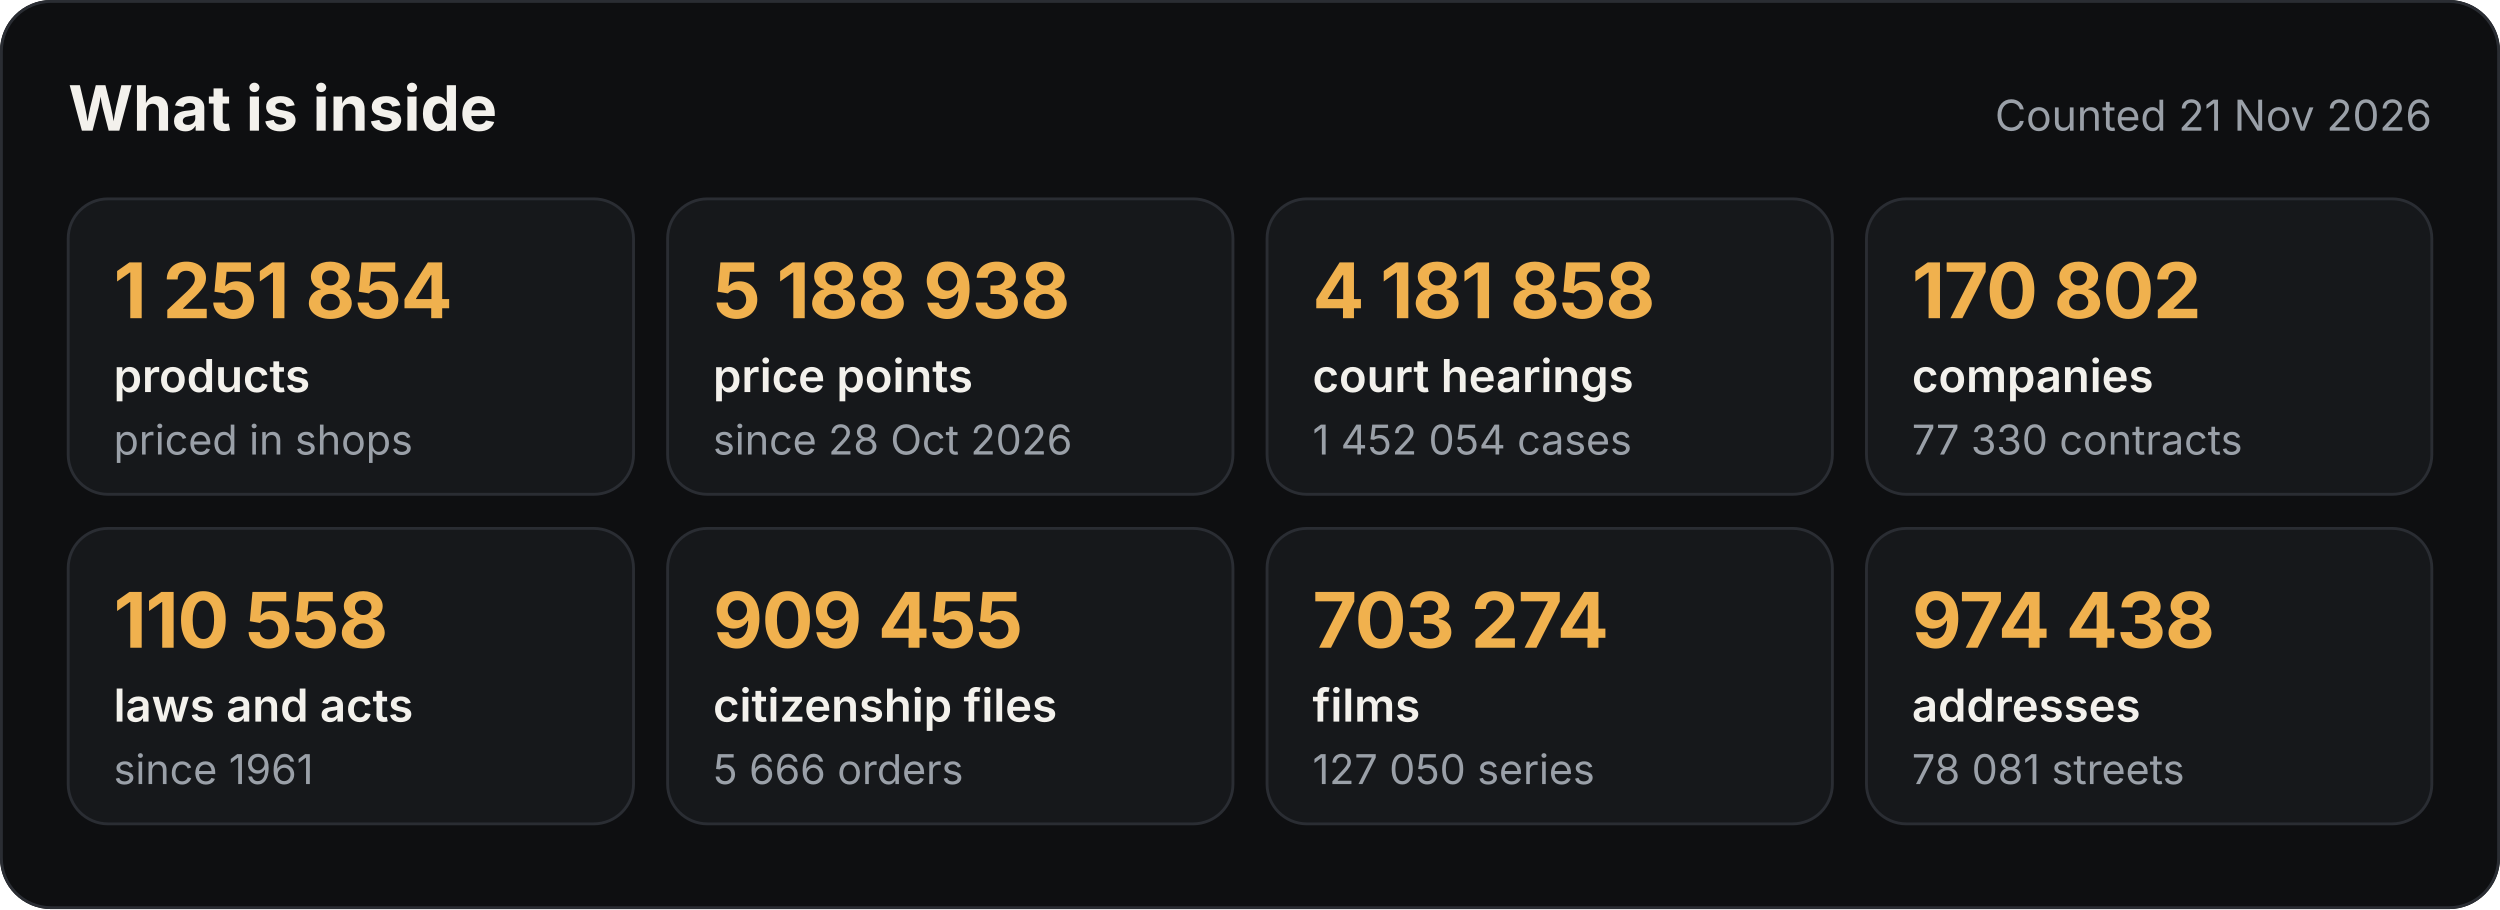
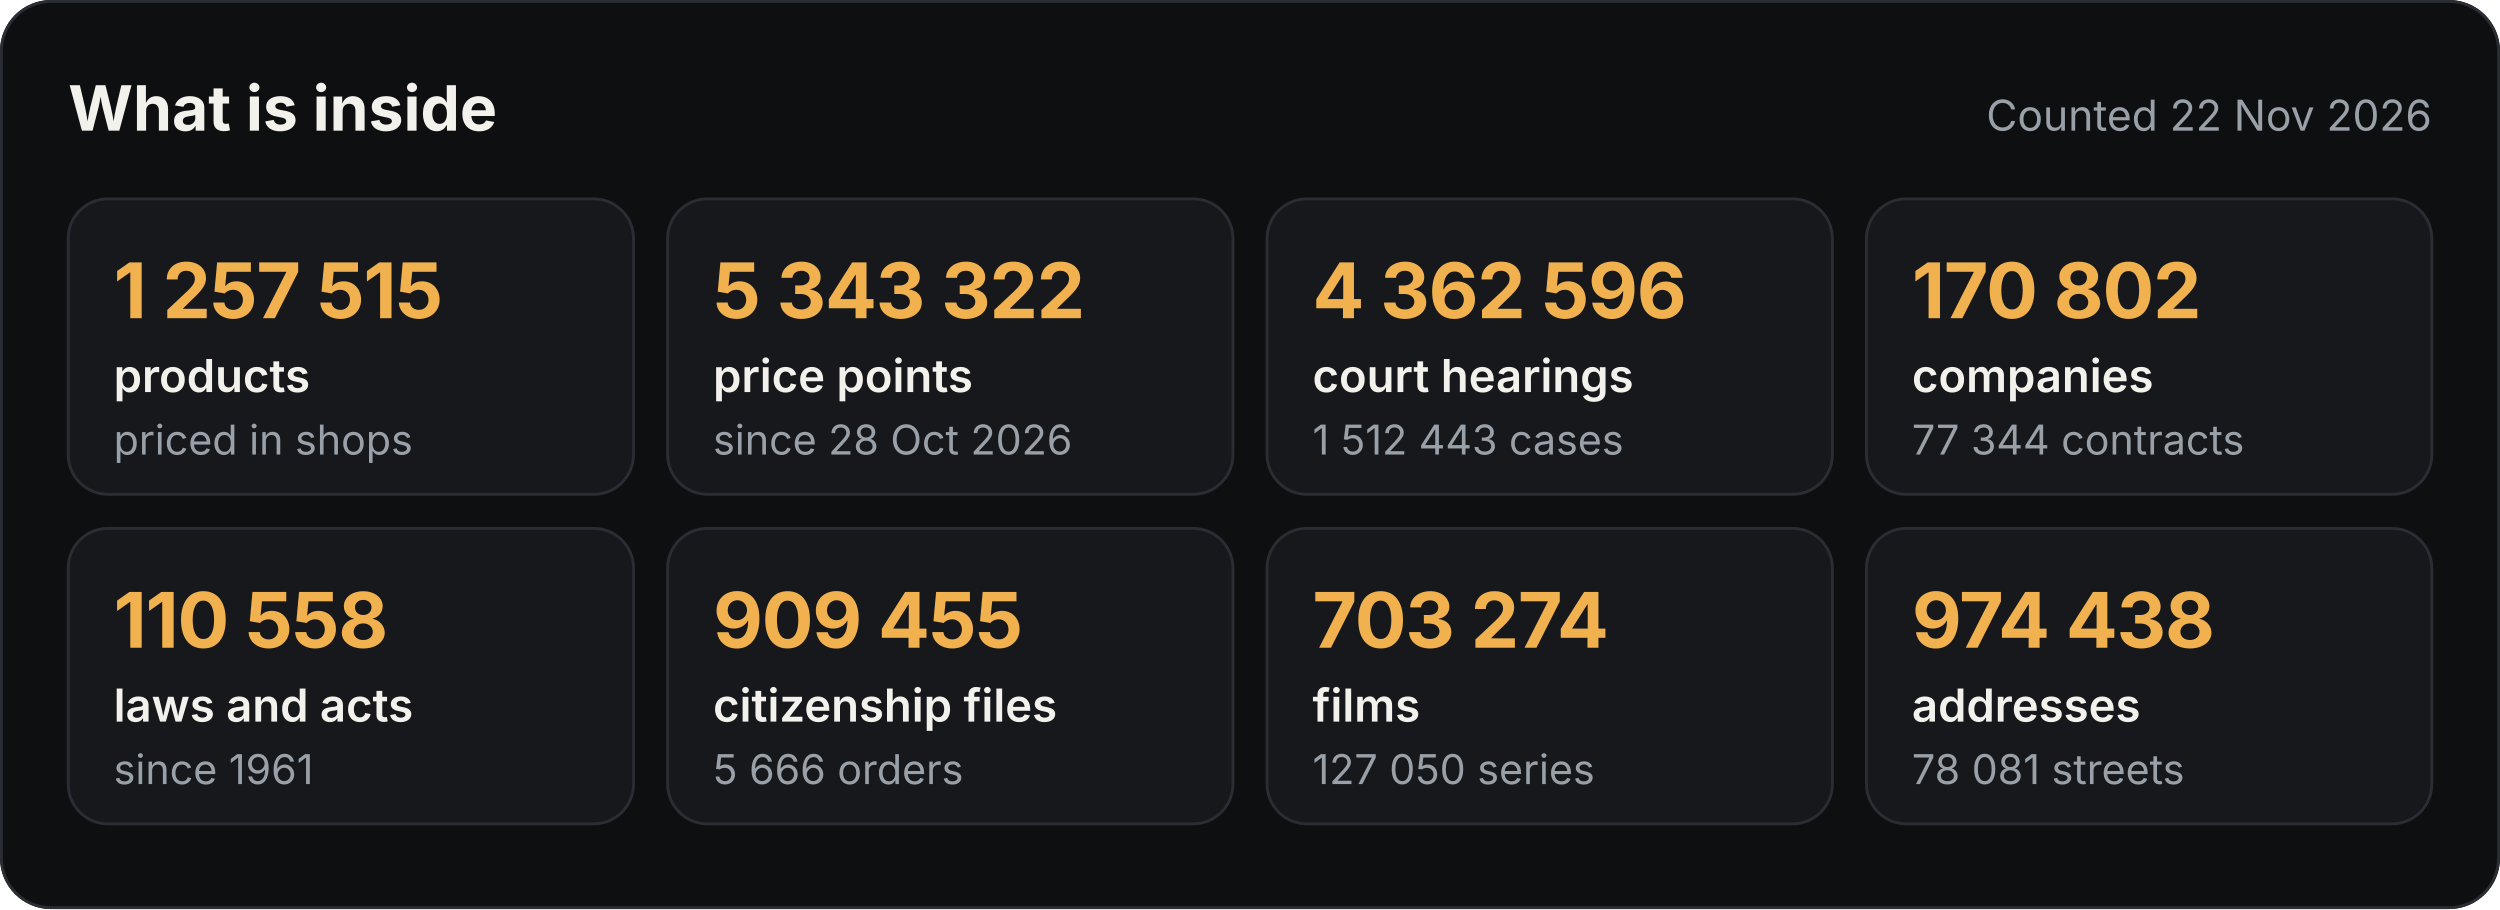
<svg xmlns="http://www.w3.org/2000/svg" width="880" height="320" viewBox="0 0 880 320" role="img" aria-label="What the Satelit API holds">
  <style>.h{font:700 22px -apple-system,BlinkMacSystemFont,'Segoe UI',Inter,Helvetica,Arial,sans-serif;fill:#F3F1EC}.d{font:400 15px -apple-system,BlinkMacSystemFont,'Segoe UI',Inter,Helvetica,Arial,sans-serif;fill:#9AA0A8}.v{font:700 27px -apple-system,BlinkMacSystemFont,'Segoe UI',Inter,Helvetica,Arial,sans-serif;fill:#F0B14E;letter-spacing:-.4px}.k{font:600 16px -apple-system,BlinkMacSystemFont,'Segoe UI',Inter,Helvetica,Arial,sans-serif;fill:#F3F1EC}.s{font:400 14.5px -apple-system,BlinkMacSystemFont,'Segoe UI',Inter,Helvetica,Arial,sans-serif;fill:#9AA0A8}
.c{animation:in .6s ease-out both}@keyframes in{from{opacity:0;transform:translateY(8px)}to{opacity:1;transform:none}}@media (prefers-reduced-motion:reduce){*{animation:none!important}}</style>
  <rect width="880" height="320" rx="18" fill="#0E0F11" />
  <rect x=".5" y=".5" width="879" height="319" rx="17.5" fill="none" stroke="#2A2D33" />
  <text x="24" y="46" class="h">What is inside</text>
-   <text x="856" y="46" class="d" text-anchor="end">Counted 21 Nov 2026</text>
+   <text x="856" y="46" class="d" text-anchor="end">Counted 22 Nov 2026</text>
  <g class="c" style="animation-delay:0.00s">
    <rect x="24" y="70" width="199" height="104" rx="14" fill="#16181B" stroke="#2A2D33" />
-     <text x="40" y="112" class="v">1 251 854</text>
+     <text x="40" y="112" class="v">1 257 515</text>
    <text x="40" y="138" class="k">products</text>
    <text x="40" y="160" class="s">priced in shops</text>
  </g>
  <g class="c" style="animation-delay:0.08s">
    <rect x="235" y="70" width="199" height="104" rx="14" fill="#16181B" stroke="#2A2D33" />
-     <text x="251" y="112" class="v">5 188 938</text>
+     <text x="251" y="112" class="v">5 343 322</text>
    <text x="251" y="138" class="k">price points</text>
    <text x="251" y="160" class="s">since 28 Oct 2026</text>
  </g>
  <g class="c" style="animation-delay:0.16s">
    <rect x="446" y="70" width="199" height="104" rx="14" fill="#16181B" stroke="#2A2D33" />
-     <text x="462" y="112" class="v">4 181 858</text>
+     <text x="462" y="112" class="v">4 362 596</text>
    <text x="462" y="138" class="k">court hearings</text>
-     <text x="462" y="160" class="s">1 452 054 cases</text>
+     <text x="462" y="160" class="s">1 512 443 cases</text>
  </g>
  <g class="c" style="animation-delay:0.24s">
    <rect x="657" y="70" width="199" height="104" rx="14" fill="#16181B" stroke="#2A2D33" />
    <text x="673" y="112" class="v">170 802</text>
    <text x="673" y="138" class="k">companies</text>
-     <text x="673" y="160" class="s">77 330 contracts</text>
+     <text x="673" y="160" class="s">77 344 contracts</text>
  </g>
  <g class="c" style="animation-delay:0.32s">
    <rect x="24" y="186" width="199" height="104" rx="14" fill="#16181B" stroke="#2A2D33" />
    <text x="40" y="228" class="v">110 558</text>
    <text x="40" y="254" class="k">laws and acts</text>
    <text x="40" y="276" class="s">since 1961</text>
  </g>
  <g class="c" style="animation-delay:0.40s">
    <rect x="235" y="186" width="199" height="104" rx="14" fill="#16181B" stroke="#2A2D33" />
    <text x="251" y="228" class="v">909 455</text>
    <text x="251" y="254" class="k">citizenship files</text>
    <text x="251" y="276" class="s">5 666 orders</text>
  </g>
  <g class="c" style="animation-delay:0.48s">
    <rect x="446" y="186" width="199" height="104" rx="14" fill="#16181B" stroke="#2A2D33" />
    <text x="462" y="228" class="v">703 274</text>
    <text x="462" y="254" class="k">films</text>
    <text x="462" y="276" class="s">127 050 series</text>
  </g>
  <g class="c" style="animation-delay:0.56s">
    <rect x="657" y="186" width="199" height="104" rx="14" fill="#16181B" stroke="#2A2D33" />
    <text x="673" y="228" class="v">974 438</text>
    <text x="673" y="254" class="k">addresses</text>
    <text x="673" y="276" class="s">78 081 streets</text>
  </g>
</svg>
